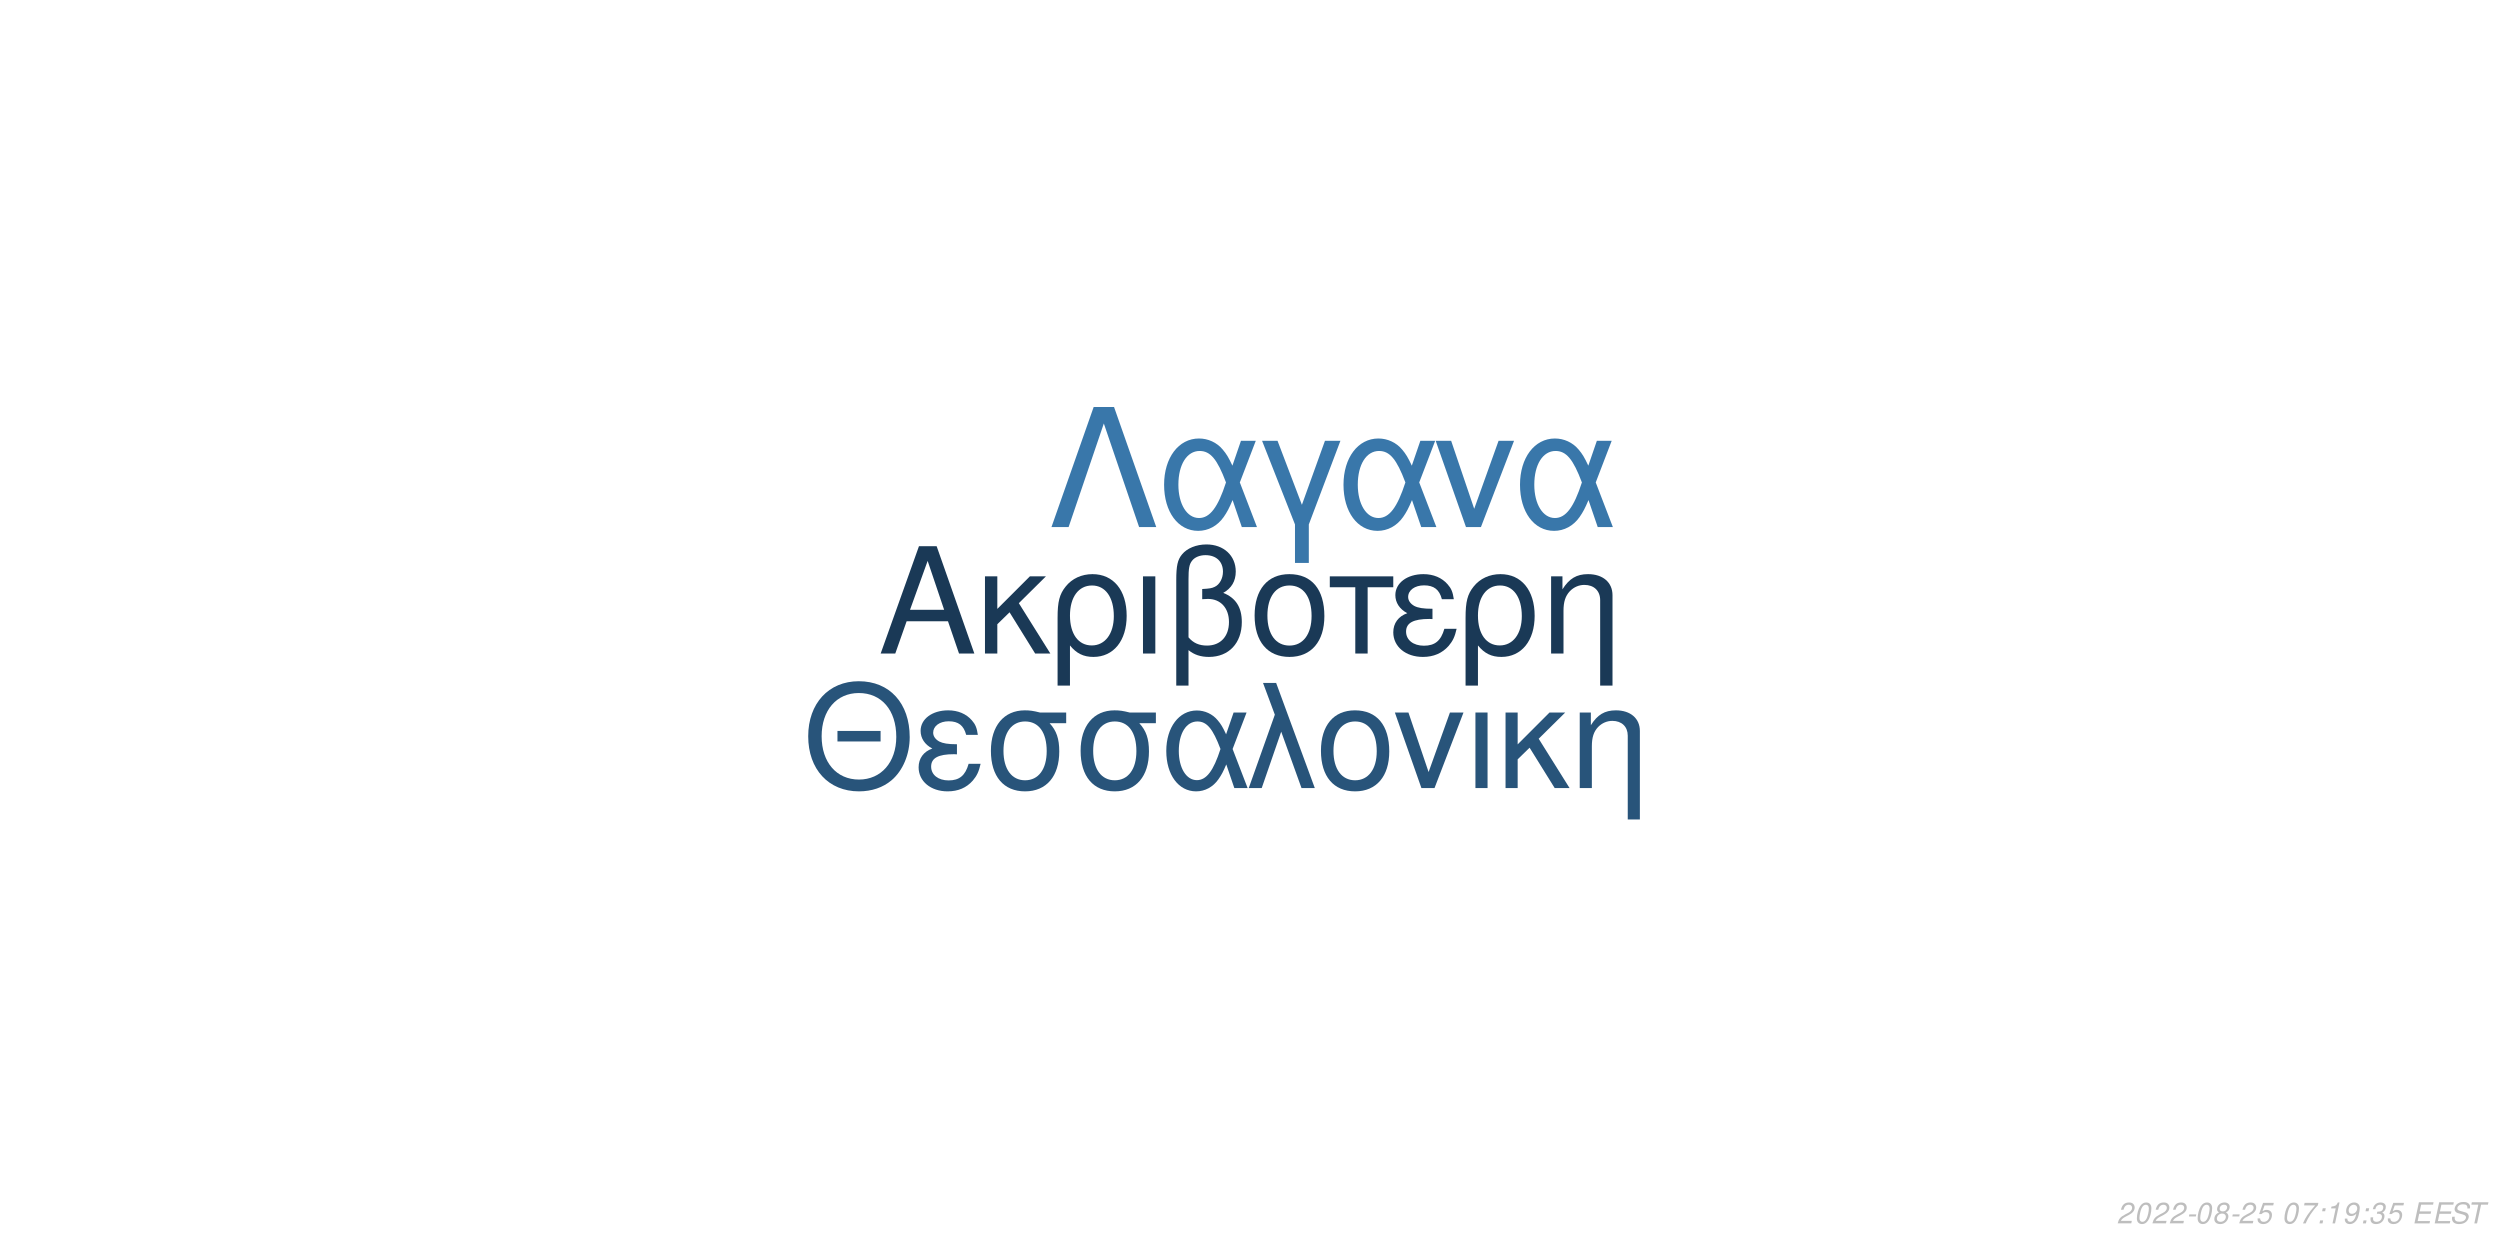
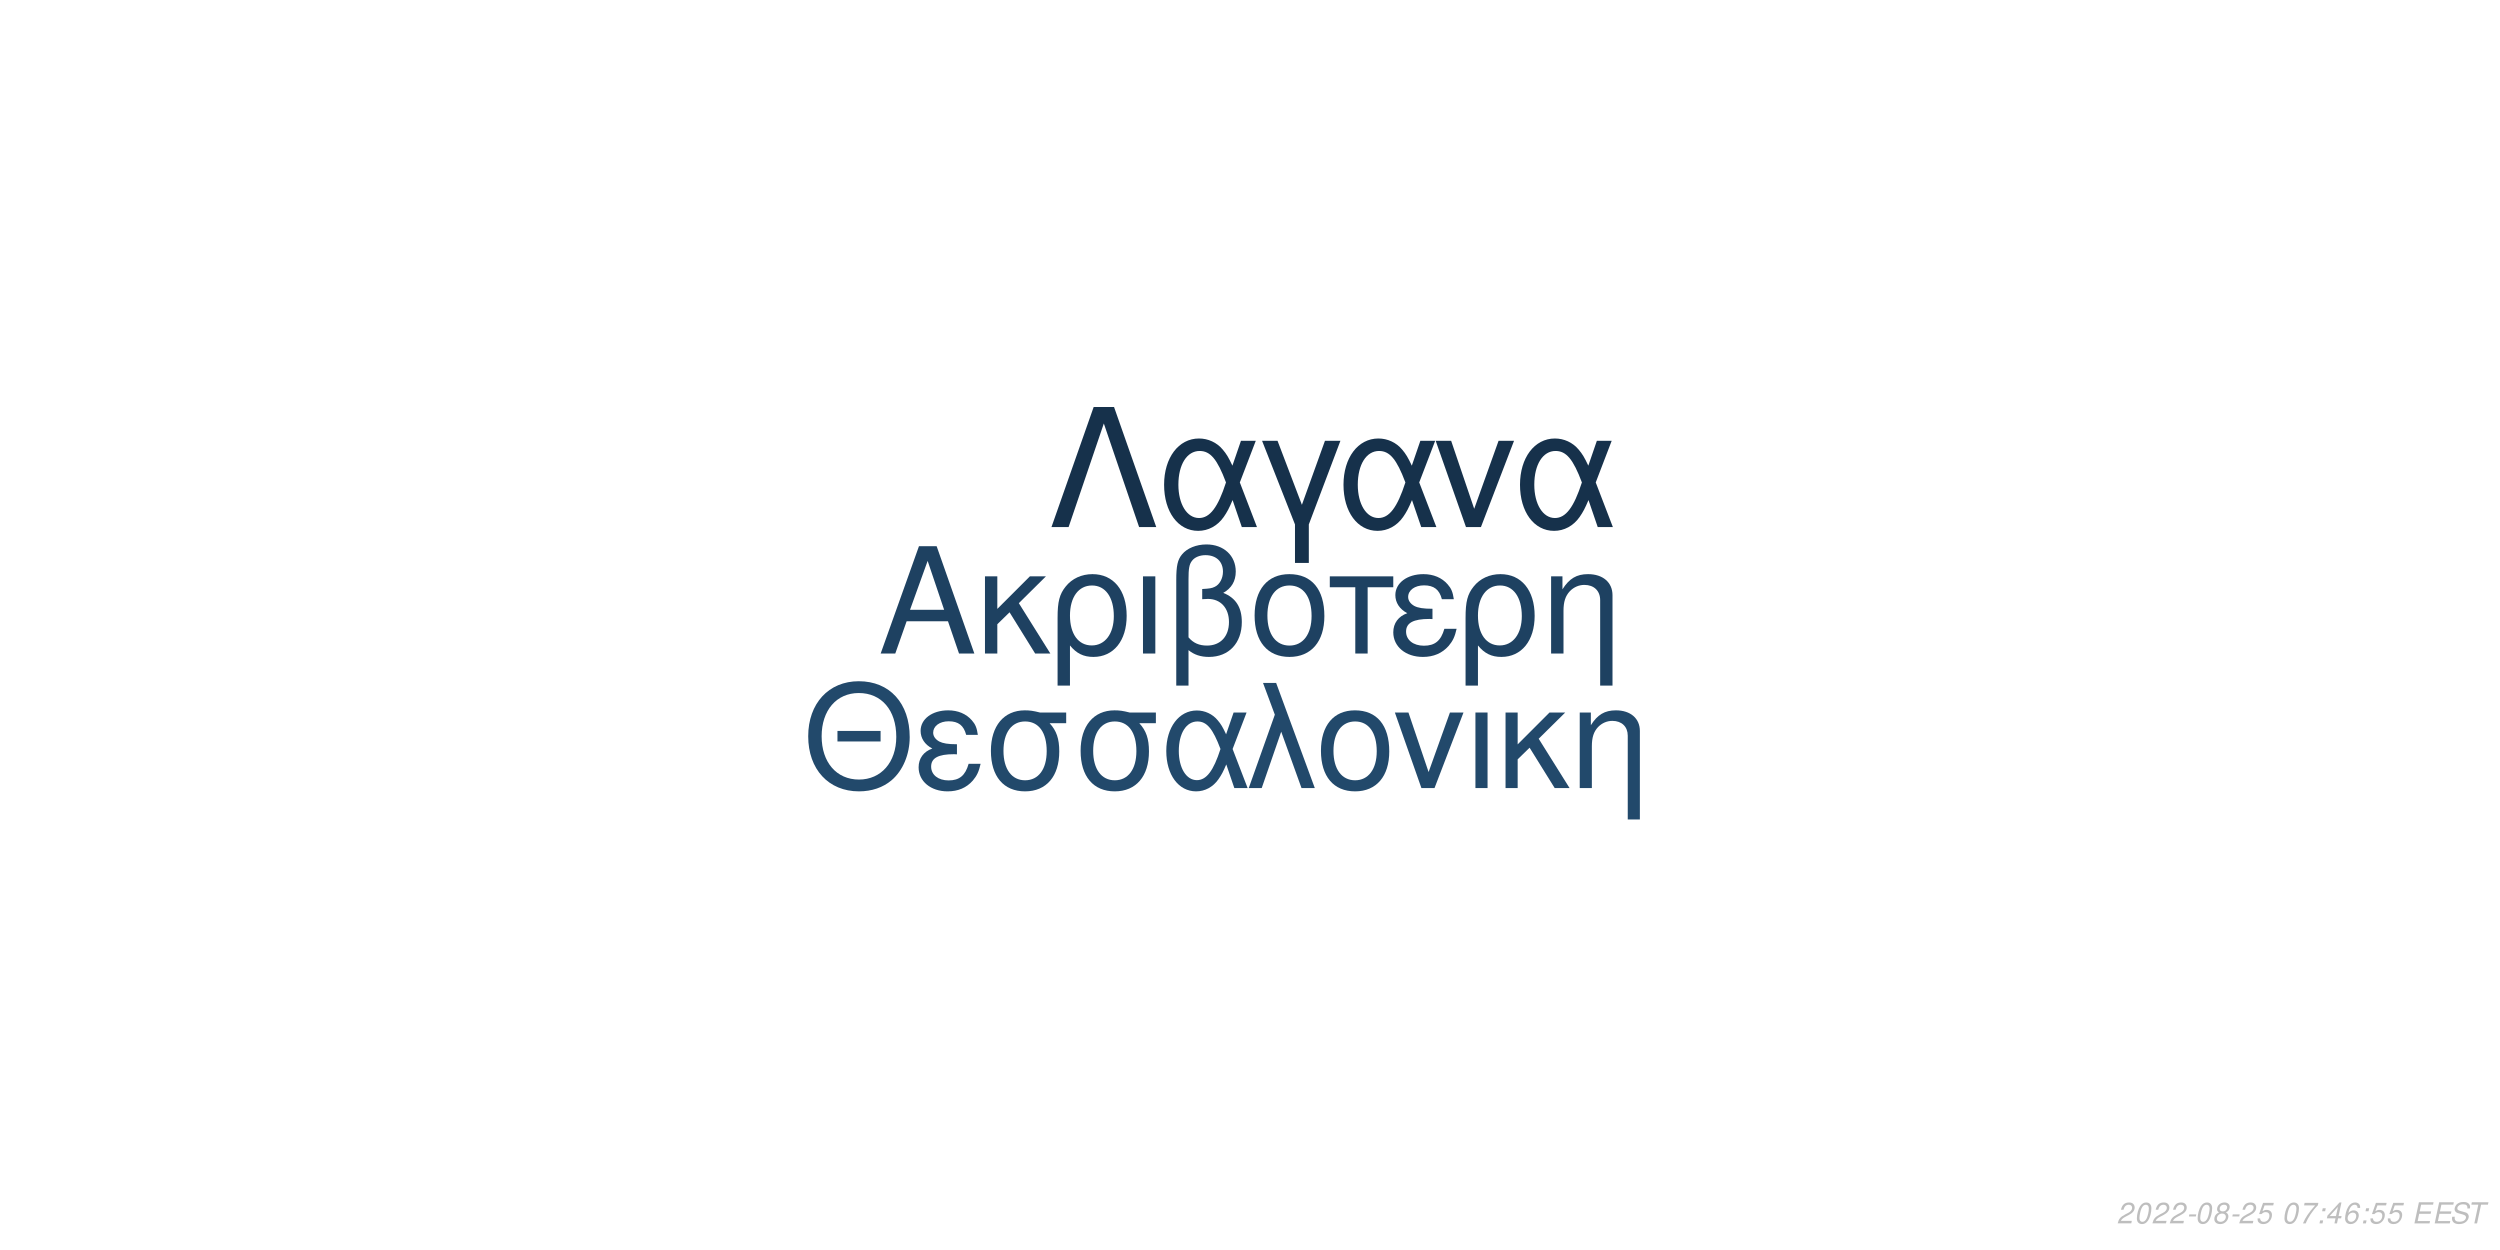
<svg xmlns="http://www.w3.org/2000/svg" xmlns:xlink="http://www.w3.org/1999/xlink" width="864pt" height="432pt" viewBox="0 0 864 432" version="1.1">
  <defs>
    <g>
      <symbol overflow="visible" id="glyph0-0">
        <path style="stroke:none;" d="" />
      </symbol>
      <symbol overflow="visible" id="glyph0-1">
        <path style="stroke:none;" d="M 24.125 -11.141 L 27.938 0 L 33.234 0 L 20.203 -37.094 L 14.094 -37.094 L 0.859 0 L 5.906 0 L 9.828 -11.141 Z M 22.797 -15.109 L 11 -15.109 L 17.094 -32.016 Z M 22.797 -15.109 " />
      </symbol>
      <symbol overflow="visible" id="glyph0-2">
        <path style="stroke:none;" d="M 7.172 -15.422 L 7.172 -26.672 L 2.906 -26.672 L 2.906 0 L 7.172 0 L 7.172 -10.125 L 11.406 -14.25 L 20.25 0 L 25.5 0 L 14.609 -17.406 L 23.969 -26.672 L 18.422 -26.672 Z M 7.172 -15.422 " />
      </symbol>
      <symbol overflow="visible" id="glyph0-3">
        <path style="stroke:none;" d="M 3 11.094 L 7.281 11.094 L 7.281 -2.797 C 9.516 -0.047 11.953 1.172 15.375 1.172 C 22.344 1.172 26.875 -4.422 26.875 -13.031 C 26.875 -21.891 22.297 -27.438 15.062 -27.438 C 11.297 -27.438 7.984 -25.906 5.797 -23.156 C 3.672 -20.516 3 -17.969 3 -12.359 Z M 14.906 -23.516 C 19.547 -23.516 22.438 -19.438 22.438 -12.922 C 22.438 -6.812 19.391 -2.797 14.812 -2.797 C 10.172 -2.797 7.281 -6.766 7.281 -13.125 C 7.281 -19.484 10.234 -23.516 14.906 -23.516 Z M 14.906 -23.516 " />
      </symbol>
      <symbol overflow="visible" id="glyph0-4">
        <path style="stroke:none;" d="M 3.516 0 L 7.781 0 L 7.781 -26.672 L 3.516 -26.672 Z M 3.516 0 " />
      </symbol>
      <symbol overflow="visible" id="glyph0-5">
        <path style="stroke:none;" d="M 4.016 11.094 L 8.25 11.094 L 8.25 -1.172 C 10.172 0.406 12.422 1.172 15.312 1.172 C 22.188 1.172 26.672 -3.609 26.672 -10.891 C 26.672 -15.984 24.578 -19.234 20.25 -20.969 C 23.109 -22.547 24.578 -25.031 24.578 -28.344 C 24.578 -33.844 20.406 -37.703 14.453 -37.703 C 10.938 -37.703 7.734 -36.391 6 -34.25 C 4.484 -32.422 4.016 -30.328 4.016 -25.391 Z M 8.25 -25.656 C 8.25 -29.359 8.5 -30.844 9.469 -32.062 C 10.375 -33.281 12.156 -34 14.094 -34 C 17.812 -34 20.156 -31.812 20.156 -28.297 C 20.156 -25.953 18.984 -23.812 17.297 -23.047 C 16.281 -22.547 15.469 -22.438 12.984 -22.297 L 12.984 -18.781 C 13.734 -18.828 14.344 -18.875 14.969 -18.875 C 19.344 -18.875 22.234 -15.719 22.234 -10.891 C 22.234 -5.906 19.281 -2.75 14.656 -2.75 C 11.953 -2.75 9.922 -3.609 8.25 -5.594 Z M 8.25 -25.656 " />
      </symbol>
      <symbol overflow="visible" id="glyph0-6">
        <path style="stroke:none;" d="M 14.094 -27.438 C 6.562 -27.438 2.094 -22.094 2.094 -13.125 C 2.094 -4.125 6.562 1.172 14.141 1.172 C 21.672 1.172 26.203 -4.172 26.203 -12.922 C 26.203 -22.188 21.828 -27.438 14.094 -27.438 Z M 14.141 -23.516 C 18.938 -23.516 21.781 -19.594 21.781 -12.984 C 21.781 -6.672 18.828 -2.75 14.141 -2.75 C 9.422 -2.75 6.516 -6.672 6.516 -13.125 C 6.516 -19.594 9.422 -23.516 14.141 -23.516 Z M 14.141 -23.516 " />
      </symbol>
      <symbol overflow="visible" id="glyph0-7">
        <path style="stroke:none;" d="M 7.891 0 L 12.156 0 L 12.156 -22.906 L 21.016 -22.906 L 21.016 -26.672 L -0.922 -26.672 L -0.922 -22.906 L 7.891 -22.906 Z M 7.891 0 " />
      </symbol>
      <symbol overflow="visible" id="glyph0-8">
        <path style="stroke:none;" d="M 14.562 -15.469 C 11.344 -15.469 9.562 -15.781 8.297 -16.438 C 6.922 -17.203 6.156 -18.328 6.156 -19.547 C 6.156 -21.891 8.453 -23.562 11.656 -23.562 C 15.062 -23.562 16.953 -22.094 17.812 -18.781 L 21.938 -18.781 C 21.578 -21.266 21.062 -22.5 19.797 -23.922 C 17.812 -26.203 14.906 -27.438 11.453 -27.438 C 5.797 -27.438 1.734 -24.375 1.734 -20.203 C 1.734 -17.609 3.156 -15.375 5.859 -13.938 C 2.797 -12.875 1.016 -10.484 1.016 -7.328 C 1.016 -2.391 5.297 1.172 11.25 1.172 C 14.969 1.172 17.906 -0.109 20.156 -2.641 C 21.578 -4.328 22.297 -5.797 22.906 -8.547 L 18.672 -8.547 C 17.5 -4.422 15.422 -2.703 11.609 -2.703 C 7.938 -2.703 5.438 -4.688 5.438 -7.578 C 5.438 -10.578 7.938 -11.953 13.484 -11.953 C 13.641 -11.953 14.094 -11.953 14.562 -11.906 Z M 14.562 -15.469 " />
      </symbol>
      <symbol overflow="visible" id="glyph0-9">
        <path style="stroke:none;" d="M 3.562 -26.672 L 3.562 0 L 7.844 0 L 7.844 -14.703 C 7.844 -17.906 8.5 -19.891 10.031 -21.531 C 11.406 -22.953 13.188 -23.719 15.062 -23.719 C 18.375 -23.719 20.516 -21.672 20.516 -18.469 L 20.516 11.094 L 24.781 11.094 L 24.781 -20.156 C 24.781 -24.578 21.469 -27.438 16.328 -27.438 C 12.359 -27.438 9.828 -25.906 7.484 -22.188 L 7.484 -26.672 Z M 3.562 -26.672 " />
      </symbol>
      <symbol overflow="visible" id="glyph1-0">
        <path style="stroke:none;" d="" />
      </symbol>
      <symbol overflow="visible" id="glyph1-1">
        <path style="stroke:none;" d="M 26.859 -19.734 L 11.953 -19.734 L 11.953 -16.094 L 26.859 -16.094 Z M 19.328 -36.922 C 8.922 -36.922 1.844 -29.25 1.844 -17.891 C 1.844 -6.484 8.875 1.141 19.391 1.141 C 23.812 1.141 27.703 -0.203 30.641 -2.688 C 34.578 -6.031 36.922 -11.656 36.922 -17.594 C 36.922 -29.297 30 -36.922 19.328 -36.922 Z M 19.328 -32.844 C 27.203 -32.844 32.281 -26.906 32.281 -17.688 C 32.281 -8.922 27.062 -2.938 19.391 -2.938 C 11.609 -2.938 6.484 -8.922 6.484 -17.891 C 6.484 -26.859 11.609 -32.844 19.328 -32.844 Z M 19.328 -32.844 " />
      </symbol>
      <symbol overflow="visible" id="glyph1-2">
        <path style="stroke:none;" d="M 14.25 -15.141 C 11.109 -15.141 9.375 -15.453 8.125 -16.094 C 6.781 -16.844 6.031 -17.938 6.031 -19.141 C 6.031 -21.422 8.266 -23.078 11.406 -23.078 C 14.75 -23.078 16.594 -21.625 17.438 -18.391 L 21.469 -18.391 C 21.125 -20.828 20.625 -22.031 19.391 -23.422 C 17.438 -25.656 14.594 -26.859 11.219 -26.859 C 5.688 -26.859 1.688 -23.875 1.688 -19.781 C 1.688 -17.234 3.094 -15.047 5.734 -13.656 C 2.734 -12.609 1 -10.266 1 -7.172 C 1 -2.344 5.188 1.141 11.016 1.141 C 14.656 1.141 17.547 -0.094 19.734 -2.594 C 21.125 -4.234 21.828 -5.688 22.422 -8.375 L 18.281 -8.375 C 17.141 -4.328 15.094 -2.641 11.359 -2.641 C 7.766 -2.641 5.328 -4.578 5.328 -7.422 C 5.328 -10.359 7.766 -11.703 13.203 -11.703 C 13.359 -11.703 13.797 -11.703 14.25 -11.656 Z M 14.25 -15.141 " />
      </symbol>
      <symbol overflow="visible" id="glyph1-3">
        <path style="stroke:none;" d="M 29 -26.109 L 19.938 -26.109 C 17.594 -26.703 16.438 -26.859 14.703 -26.859 C 7.469 -26.859 2.984 -21.469 2.984 -12.859 C 2.984 -4.031 7.375 1.141 14.797 1.141 C 22.172 1.141 26.609 -4.078 26.609 -12.656 C 26.609 -17.047 25.656 -19.828 23.266 -22.422 L 29 -22.422 Z M 14.797 -23.016 C 19.531 -23.016 22.266 -19.234 22.266 -12.75 C 22.266 -6.531 19.438 -2.688 14.797 -2.688 C 10.172 -2.688 7.328 -6.531 7.328 -12.859 C 7.328 -19.188 10.172 -23.016 14.797 -23.016 Z M 14.797 -23.016 " />
      </symbol>
      <symbol overflow="visible" id="glyph1-4">
        <path style="stroke:none;" d="M 29.344 -26.109 L 24.859 -26.109 L 22.266 -18.578 C 21.125 -21.031 20.484 -22.125 19.328 -23.469 C 17.547 -25.609 14.906 -26.812 12.156 -26.812 C 5.984 -26.812 1.594 -20.984 1.594 -12.812 C 1.594 -4.578 5.828 1.141 11.906 1.141 C 14.953 1.141 17.734 -0.344 19.625 -3.047 C 20.672 -4.531 21.281 -5.688 22.328 -8.172 L 25.109 0 L 29.703 0 L 24.516 -13.5 Z M 20.328 -13.5 C 17.891 -5.922 15.453 -2.734 12.156 -2.734 C 8.516 -2.734 5.922 -6.922 5.922 -12.812 C 5.922 -18.938 8.516 -23.016 12.359 -23.016 C 15.594 -23.016 17.688 -20.531 20.328 -13.5 Z M 20.328 -13.5 " />
      </symbol>
      <symbol overflow="visible" id="glyph1-5">
        <path style="stroke:none;" d="M 1.094 0 L 5.578 0 L 12.312 -19.484 L 19.328 0 L 23.922 0 L 10.562 -36.328 L 6.031 -36.328 L 10.109 -25.359 Z M 1.094 0 " />
      </symbol>
      <symbol overflow="visible" id="glyph1-6">
        <path style="stroke:none;" d="M 13.797 -26.859 C 6.422 -26.859 2.047 -21.625 2.047 -12.859 C 2.047 -4.031 6.422 1.141 13.859 1.141 C 21.234 1.141 25.656 -4.078 25.656 -12.656 C 25.656 -21.719 21.375 -26.859 13.797 -26.859 Z M 13.859 -23.016 C 18.531 -23.016 21.328 -19.188 21.328 -12.703 C 21.328 -6.531 18.438 -2.688 13.859 -2.688 C 9.219 -2.688 6.375 -6.531 6.375 -12.859 C 6.375 -19.188 9.219 -23.016 13.859 -23.016 Z M 13.859 -23.016 " />
      </symbol>
      <symbol overflow="visible" id="glyph1-7">
        <path style="stroke:none;" d="M 14.297 0 L 24.312 -26.109 L 19.625 -26.109 L 12.25 -5.531 L 5.281 -26.109 L 0.594 -26.109 L 9.766 0 Z M 14.297 0 " />
      </symbol>
      <symbol overflow="visible" id="glyph1-8">
        <path style="stroke:none;" d="M 3.438 0 L 7.625 0 L 7.625 -26.109 L 3.438 -26.109 Z M 3.438 0 " />
      </symbol>
      <symbol overflow="visible" id="glyph1-9">
        <path style="stroke:none;" d="M 7.031 -15.094 L 7.031 -26.109 L 2.844 -26.109 L 2.844 0 L 7.031 0 L 7.031 -9.922 L 11.156 -13.953 L 19.828 0 L 24.969 0 L 14.297 -17.047 L 23.469 -26.109 L 18.031 -26.109 Z M 7.031 -15.094 " />
      </symbol>
      <symbol overflow="visible" id="glyph1-10">
        <path style="stroke:none;" d="M 3.484 -26.109 L 3.484 0 L 7.672 0 L 7.672 -14.406 C 7.672 -17.547 8.328 -19.484 9.812 -21.078 C 11.156 -22.469 12.906 -23.219 14.75 -23.219 C 17.984 -23.219 20.078 -21.234 20.078 -18.094 L 20.078 10.859 L 24.266 10.859 L 24.266 -19.734 C 24.266 -24.062 21.031 -26.859 16 -26.859 C 12.109 -26.859 9.609 -25.359 7.328 -21.719 L 7.328 -26.109 Z M 3.484 -26.109 " />
      </symbol>
      <symbol overflow="visible" id="glyph2-0">
        <path style="stroke:none;" d="" />
      </symbol>
      <symbol overflow="visible" id="glyph2-1">
        <path style="stroke:none;" d="M 22.531 -41.484 L 15.484 -41.484 L 0.906 0 L 6.828 0 L 19 -35.797 L 31.188 0 L 37.109 0 Z M 22.531 -41.484 " />
      </symbol>
      <symbol overflow="visible" id="glyph2-2">
        <path style="stroke:none;" d="M 33.516 -29.812 L 28.391 -29.812 L 25.438 -21.219 C 24.125 -24.016 23.391 -25.266 22.078 -26.797 C 20.031 -29.25 17.016 -30.609 13.891 -30.609 C 6.828 -30.609 1.828 -23.953 1.828 -14.625 C 1.828 -5.234 6.656 1.312 13.594 1.312 C 17.078 1.312 20.266 -0.391 22.422 -3.469 C 23.609 -5.172 24.297 -6.484 25.5 -9.328 L 28.688 0 L 33.922 0 L 28 -15.422 Z M 23.219 -15.422 C 20.422 -6.766 17.641 -3.125 13.891 -3.125 C 9.734 -3.125 6.766 -7.906 6.766 -14.625 C 6.766 -21.625 9.734 -26.297 14.109 -26.297 C 17.812 -26.297 20.203 -23.453 23.219 -15.422 Z M 23.219 -15.422 " />
      </symbol>
      <symbol overflow="visible" id="glyph2-3">
        <path style="stroke:none;" d="M 12.062 12.406 L 16.844 12.406 L 16.844 -0.906 L 27.766 -29.812 L 22.422 -29.812 L 14.453 -7.688 L 6.031 -29.812 L 0.688 -29.812 L 12.062 -0.906 Z M 12.062 12.406 " />
      </symbol>
      <symbol overflow="visible" id="glyph2-4">
        <path style="stroke:none;" d="M 16.328 0 L 27.766 -29.812 L 22.422 -29.812 L 14 -6.312 L 6.031 -29.812 L 0.688 -29.812 L 11.156 0 Z M 16.328 0 " />
      </symbol>
      <symbol overflow="visible" id="glyph3-0">
        <path style="stroke:none;" d="" />
      </symbol>
      <symbol overflow="visible" id="glyph3-1">
        <path style="stroke:none;" d="M 5.234 -0.875 L 1.469 -0.875 C 1.641 -1.375 2.203 -1.891 3.109 -2.344 L 4.234 -2.938 C 5.562 -3.625 6.219 -4.469 6.219 -5.484 C 6.219 -5.938 6.062 -6.359 5.797 -6.656 C 5.469 -7.047 4.984 -7.234 4.312 -7.234 C 2.766 -7.234 1.891 -6.453 1.484 -4.734 L 2.375 -4.734 C 2.484 -5.188 2.609 -5.484 2.797 -5.75 C 3.094 -6.203 3.609 -6.453 4.188 -6.453 C 4.891 -6.453 5.344 -6.031 5.344 -5.375 C 5.344 -4.703 4.859 -4.094 4.016 -3.656 L 2.984 -3.125 C 1.234 -2.188 0.797 -1.656 0.344 -0.016 L 5.047 -0.016 Z M 5.234 -0.875 " />
      </symbol>
      <symbol overflow="visible" id="glyph3-2">
        <path style="stroke:none;" d="M 4.203 -7.234 C 3.375 -7.234 2.688 -6.812 2.125 -5.984 C 1.484 -5.047 0.984 -3.188 0.984 -1.734 C 0.984 -1.109 1.172 -0.562 1.484 -0.266 C 1.797 0.047 2.281 0.234 2.766 0.234 C 3.625 0.234 4.281 -0.156 4.859 -1.016 C 5.516 -1.953 6 -3.797 6 -5.266 C 6 -6.5 5.328 -7.234 4.203 -7.234 Z M 4.094 -6.453 C 4.734 -6.453 5.125 -5.984 5.125 -5.156 C 5.125 -4.203 4.781 -2.625 4.406 -1.812 C 3.984 -0.938 3.516 -0.547 2.875 -0.547 C 2.25 -0.547 1.875 -1.031 1.875 -1.828 C 1.875 -2.797 2.203 -4.344 2.594 -5.203 C 2.984 -6.047 3.453 -6.453 4.094 -6.453 Z M 4.094 -6.453 " />
      </symbol>
      <symbol overflow="visible" id="glyph3-3">
        <path style="stroke:none;" d="M 3.516 -3.125 L 1.125 -3.125 L 0.969 -2.406 L 3.359 -2.406 Z M 3.516 -3.125 " />
      </symbol>
      <symbol overflow="visible" id="glyph3-4">
        <path style="stroke:none;" d="M 4.766 -3.797 C 5.078 -3.969 5.234 -4.078 5.438 -4.234 C 5.812 -4.594 6.062 -5.172 6.062 -5.734 C 6.062 -6.625 5.344 -7.234 4.266 -7.234 C 2.812 -7.234 1.703 -6.219 1.703 -4.875 C 1.703 -4.406 1.875 -4.125 2.359 -3.812 C 1.297 -3.312 0.75 -2.516 0.75 -1.469 C 0.75 -0.438 1.547 0.234 2.812 0.234 C 3.656 0.234 4.359 -0.094 4.938 -0.734 C 5.359 -1.234 5.609 -1.859 5.609 -2.438 C 5.609 -3.047 5.312 -3.516 4.766 -3.797 Z M 4.109 -6.453 C 4.797 -6.453 5.188 -6.125 5.188 -5.578 C 5.188 -5.266 5.062 -4.922 4.859 -4.672 C 4.562 -4.312 4.188 -4.156 3.656 -4.156 C 2.984 -4.156 2.594 -4.453 2.594 -4.984 C 2.594 -5.859 3.203 -6.453 4.109 -6.453 Z M 3.453 -3.406 C 4.234 -3.406 4.734 -2.984 4.734 -2.312 C 4.734 -1.312 3.922 -0.547 2.875 -0.547 C 2.125 -0.547 1.625 -0.969 1.625 -1.625 C 1.625 -2.609 2.438 -3.406 3.453 -3.406 Z M 3.453 -3.406 " />
      </symbol>
      <symbol overflow="visible" id="glyph3-5">
        <path style="stroke:none;" d="M 6.297 -7.094 L 2.594 -7.094 L 1.234 -3.234 L 2.047 -3.234 C 2.656 -3.766 2.938 -3.906 3.531 -3.906 C 4.328 -3.906 4.797 -3.453 4.797 -2.688 C 4.797 -1.438 3.969 -0.547 2.828 -0.547 C 2.031 -0.547 1.609 -0.938 1.578 -1.734 L 0.703 -1.734 L 0.703 -1.516 C 0.703 -0.938 0.844 -0.547 1.188 -0.266 C 1.562 0.062 2.078 0.234 2.703 0.234 C 3.656 0.234 4.391 -0.156 4.984 -0.922 C 5.422 -1.5 5.672 -2.234 5.672 -2.953 C 5.672 -4 4.938 -4.672 3.812 -4.672 C 3.328 -4.672 2.906 -4.547 2.406 -4.234 L 3.109 -6.219 L 6.109 -6.219 Z M 6.297 -7.094 " />
      </symbol>
      <symbol overflow="visible" id="glyph3-6">
        <path style="stroke:none;" d="" />
      </symbol>
      <symbol overflow="visible" id="glyph3-7">
        <path style="stroke:none;" d="M 6.703 -7.094 L 1.953 -7.094 L 1.766 -6.219 L 5.594 -6.219 C 3.344 -3.688 2.266 -2.109 1.375 0 L 2.344 0 C 3.031 -1.906 4.828 -4.594 6.547 -6.281 Z M 6.703 -7.094 " />
      </symbol>
      <symbol overflow="visible" id="glyph3-8">
        <path style="stroke:none;" d="M 2.359 -1.031 L 1.312 -1.031 L 1.094 0 L 2.141 0 Z M 3.266 -5.234 L 2.219 -5.234 L 2 -4.203 L 3.047 -4.203 Z M 3.266 -5.234 " />
      </symbol>
      <symbol overflow="visible" id="glyph3-9">
-         <path style="stroke:none;" d="M 3.703 -5.188 L 2.594 0 L 3.469 0 L 5.016 -7.234 L 4.438 -7.234 C 3.906 -6.156 3.688 -6.016 2.234 -5.812 L 2.109 -5.188 Z M 3.703 -5.188 " />
+         <path style="stroke:none;" d="M 3.625 -1.75 L 3.266 0 L 4.141 0 L 4.516 -1.75 L 5.562 -1.75 L 5.734 -2.531 L 4.688 -2.531 L 5.688 -7.234 L 5.016 -7.234 L 0.844 -2.672 L 0.641 -1.75 Z M 3.797 -2.531 L 1.594 -2.531 L 4.469 -5.703 Z M 3.797 -2.531 " />
      </symbol>
      <symbol overflow="visible" id="glyph3-10">
-         <path style="stroke:none;" d="M 0.844 -1.656 C 0.844 -1.547 0.844 -1.438 0.844 -1.375 C 0.844 -0.406 1.531 0.234 2.578 0.234 C 3.203 0.234 3.766 0.016 4.297 -0.438 C 4.938 -1 5.312 -1.656 5.594 -2.719 C 5.844 -3.672 6.016 -4.766 6.016 -5.375 C 6.016 -5.844 5.844 -6.328 5.547 -6.656 C 5.203 -7.031 4.703 -7.234 4.062 -7.234 C 2.516 -7.234 1.297 -5.938 1.297 -4.266 C 1.297 -3.203 1.984 -2.547 3.047 -2.547 C 3.484 -2.547 3.953 -2.672 4.281 -2.891 C 4.406 -2.984 4.547 -3.078 4.828 -3.344 C 4.438 -1.484 3.703 -0.547 2.703 -0.547 C 2.109 -0.547 1.719 -0.938 1.719 -1.547 L 1.719 -1.656 Z M 3.953 -6.453 C 4.625 -6.453 5.141 -5.953 5.141 -5.281 C 5.141 -4.188 4.312 -3.312 3.297 -3.312 C 2.594 -3.312 2.172 -3.734 2.172 -4.453 C 2.172 -5.562 2.984 -6.453 3.953 -6.453 Z M 3.953 -6.453 " />
+         <path style="stroke:none;" d="M 6.125 -5.344 L 6.141 -5.625 C 6.141 -6.609 5.453 -7.234 4.391 -7.234 C 3.438 -7.234 2.641 -6.719 2.016 -5.703 C 1.422 -4.781 0.938 -2.953 0.938 -1.688 C 0.938 -0.516 1.688 0.234 2.859 0.234 C 3.703 0.234 4.438 -0.156 5 -0.875 C 5.406 -1.422 5.672 -2.156 5.672 -2.766 C 5.672 -3.812 4.969 -4.5 3.906 -4.5 C 3.234 -4.5 2.672 -4.234 2.094 -3.625 C 2.406 -5.375 3.234 -6.453 4.25 -6.453 C 4.703 -6.453 5.062 -6.234 5.172 -5.844 C 5.203 -5.719 5.234 -5.578 5.25 -5.344 Z M 3.656 -3.734 C 4.344 -3.734 4.797 -3.281 4.797 -2.625 C 4.797 -1.469 3.984 -0.547 2.984 -0.547 C 2.297 -0.547 1.812 -1.047 1.812 -1.766 C 1.812 -2.859 2.625 -3.734 3.656 -3.734 Z M 3.656 -3.734 " />
      </symbol>
      <symbol overflow="visible" id="glyph3-11">
-         <path style="stroke:none;" d="M 2.922 -3.312 C 3.125 -3.344 3.234 -3.344 3.375 -3.344 C 4.203 -3.344 4.688 -3 4.688 -2.406 C 4.688 -1.312 3.906 -0.547 2.781 -0.547 C 2.047 -0.547 1.594 -0.938 1.594 -1.562 C 1.594 -1.719 1.609 -1.844 1.656 -2.094 L 0.766 -2.094 C 0.734 -1.797 0.719 -1.641 0.719 -1.469 C 0.719 -0.375 1.406 0.234 2.641 0.234 C 3.547 0.234 4.297 -0.078 4.812 -0.656 C 5.266 -1.156 5.562 -1.875 5.562 -2.547 C 5.562 -3.125 5.344 -3.453 4.797 -3.734 C 5.641 -4.234 6.016 -4.844 6.016 -5.734 C 6.016 -6.656 5.312 -7.234 4.203 -7.234 C 3.375 -7.234 2.672 -6.938 2.188 -6.375 C 1.891 -6.031 1.703 -5.641 1.516 -4.906 L 2.391 -4.906 C 2.5 -5.359 2.594 -5.594 2.734 -5.812 C 3.047 -6.234 3.516 -6.453 4.078 -6.453 C 4.734 -6.453 5.141 -6.125 5.141 -5.578 C 5.141 -5.188 5.016 -4.797 4.797 -4.547 C 4.516 -4.234 4 -4.062 3.266 -4.062 L 3.078 -4.062 Z M 2.922 -3.312 " />
+         <path style="stroke:none;" d="M 2.547 -3.312 L 6.5 -3.312 L 6.688 -4.141 L 2.719 -4.141 L 3.219 -6.469 L 7.344 -6.469 L 7.516 -7.297 L 2.453 -7.297 L 0.906 0 L 6.125 0 L 6.297 -0.812 L 2.016 -0.812 Z M 2.547 -3.312 " />
      </symbol>
      <symbol overflow="visible" id="glyph3-12">
-         <path style="stroke:none;" d="M 2.547 -3.312 L 6.5 -3.312 L 6.688 -4.141 L 2.719 -4.141 L 3.219 -6.469 L 7.344 -6.469 L 7.516 -7.297 L 2.453 -7.297 L 0.906 0 L 6.125 0 L 6.297 -0.812 L 2.016 -0.812 Z M 2.547 -3.312 " />
+         <path style="stroke:none;" d="M 7.062 -5.156 C 7.125 -5.438 7.141 -5.562 7.141 -5.703 C 7.141 -6.156 6.938 -6.594 6.594 -6.891 C 6.188 -7.25 5.656 -7.406 4.875 -7.406 C 3.844 -7.406 3.047 -7.125 2.5 -6.562 C 2.094 -6.141 1.781 -5.438 1.781 -4.922 C 1.781 -4.297 2.219 -3.766 2.891 -3.562 L 4.594 -3.094 C 5.406 -2.859 5.734 -2.578 5.734 -2.094 C 5.734 -1.781 5.547 -1.406 5.266 -1.141 C 4.844 -0.766 4.266 -0.578 3.453 -0.578 C 2.328 -0.578 1.812 -0.984 1.812 -1.906 C 1.812 -2.047 1.812 -2.125 1.844 -2.312 L 0.984 -2.312 C 0.906 -2.062 0.891 -1.906 0.891 -1.688 C 0.891 -0.484 1.797 0.234 3.297 0.234 C 4.359 0.234 5.234 -0.062 5.812 -0.609 C 6.344 -1.078 6.688 -1.797 6.688 -2.375 C 6.688 -2.641 6.609 -2.906 6.453 -3.156 C 6.234 -3.5 5.938 -3.703 5.469 -3.828 L 3.75 -4.312 C 2.984 -4.547 2.734 -4.734 2.734 -5.188 C 2.734 -5.547 2.875 -5.844 3.188 -6.109 C 3.547 -6.438 4.031 -6.594 4.703 -6.594 C 5.266 -6.594 5.688 -6.484 5.906 -6.297 C 6.094 -6.125 6.219 -5.797 6.219 -5.516 C 6.219 -5.422 6.203 -5.344 6.188 -5.156 Z M 7.062 -5.156 " />
      </symbol>
      <symbol overflow="visible" id="glyph3-13">
-         <path style="stroke:none;" d="M 7.062 -5.156 C 7.125 -5.438 7.141 -5.562 7.141 -5.703 C 7.141 -6.156 6.938 -6.594 6.594 -6.891 C 6.188 -7.25 5.656 -7.406 4.875 -7.406 C 3.844 -7.406 3.047 -7.125 2.5 -6.562 C 2.094 -6.141 1.781 -5.438 1.781 -4.922 C 1.781 -4.297 2.219 -3.766 2.891 -3.562 L 4.594 -3.094 C 5.406 -2.859 5.734 -2.578 5.734 -2.094 C 5.734 -1.781 5.547 -1.406 5.266 -1.141 C 4.844 -0.766 4.266 -0.578 3.453 -0.578 C 2.328 -0.578 1.812 -0.984 1.812 -1.906 C 1.812 -2.047 1.812 -2.125 1.844 -2.312 L 0.984 -2.312 C 0.906 -2.062 0.891 -1.906 0.891 -1.688 C 0.891 -0.484 1.797 0.234 3.297 0.234 C 4.359 0.234 5.234 -0.062 5.812 -0.609 C 6.344 -1.078 6.688 -1.797 6.688 -2.375 C 6.688 -2.641 6.609 -2.906 6.453 -3.156 C 6.234 -3.5 5.938 -3.703 5.469 -3.828 L 3.75 -4.312 C 2.984 -4.547 2.734 -4.734 2.734 -5.188 C 2.734 -5.547 2.875 -5.844 3.188 -6.109 C 3.547 -6.438 4.031 -6.594 4.703 -6.594 C 5.266 -6.594 5.688 -6.484 5.906 -6.297 C 6.094 -6.125 6.219 -5.797 6.219 -5.516 C 6.219 -5.422 6.203 -5.344 6.188 -5.156 Z M 7.062 -5.156 " />
-       </symbol>
-       <symbol overflow="visible" id="glyph3-14">
        <path style="stroke:none;" d="M 4.938 -6.469 L 7.312 -6.469 L 7.484 -7.297 L 1.75 -7.297 L 1.578 -6.469 L 3.984 -6.469 L 2.609 0 L 3.547 0 Z M 4.938 -6.469 " />
      </symbol>
    </g>
  </defs>
  <g id="surface1">
    <rect x="0" y="0" width="864" height="432" style="fill:rgb(100%,100%,100%);fill-opacity:1;stroke:none;" />
-     <g style="fill:rgb(10.196%,22.353%,33.725%);fill-opacity:1;">
+     <g style="fill:rgb(11.765%,25.49%,38.039%);fill-opacity:1;">
      <use xlink:href="#glyph0-1" x="303.5" y="225.861" />
      <use xlink:href="#glyph0-2" x="337.5" y="225.861" />
      <use xlink:href="#glyph0-3" x="362.5" y="225.861" />
      <use xlink:href="#glyph0-4" x="391.5" y="225.861" />
      <use xlink:href="#glyph0-5" x="402.5" y="225.861" />
      <use xlink:href="#glyph0-6" x="431.5" y="225.861" />
      <use xlink:href="#glyph0-7" x="460.5" y="225.861" />
      <use xlink:href="#glyph0-8" x="480.5" y="225.861" />
      <use xlink:href="#glyph0-3" x="503.5" y="225.861" />
      <use xlink:href="#glyph0-9" x="532.5" y="225.861" />
    </g>
-     <g style="fill:rgb(15.686%,32.941%,47.843%);fill-opacity:1;">
+     <g style="fill:rgb(13.333%,28.627%,41.961%);fill-opacity:1;">
      <use xlink:href="#glyph1-1" x="277.473" y="272.354" />
      <use xlink:href="#glyph1-2" x="316.473" y="272.354" />
      <use xlink:href="#glyph1-3" x="339.473" y="272.354" />
      <use xlink:href="#glyph1-3" x="370.473" y="272.354" />
      <use xlink:href="#glyph1-4" x="401.473" y="272.354" />
      <use xlink:href="#glyph1-5" x="430.473" y="272.354" />
      <use xlink:href="#glyph1-6" x="454.473" y="272.354" />
      <use xlink:href="#glyph1-7" x="481.473" y="272.354" />
      <use xlink:href="#glyph1-8" x="506.473" y="272.354" />
      <use xlink:href="#glyph1-9" x="517.473" y="272.354" />
      <use xlink:href="#glyph1-10" x="542.473" y="272.354" />
    </g>
-     <g style="fill:rgb(22.353%,46.667%,66.667%);fill-opacity:1;">
+     <g style="fill:rgb(8.627%,19.216%,29.412%);fill-opacity:1;">
      <use xlink:href="#glyph2-1" x="362.484" y="182.152" />
      <use xlink:href="#glyph2-2" x="400.484" y="182.152" />
      <use xlink:href="#glyph2-3" x="435.484" y="182.152" />
      <use xlink:href="#glyph2-2" x="462.484" y="182.152" />
      <use xlink:href="#glyph2-4" x="495.484" y="182.152" />
      <use xlink:href="#glyph2-2" x="523.484" y="182.152" />
    </g>
    <g style="fill:rgb(74.51%,74.51%,74.51%);fill-opacity:1;">
      <use xlink:href="#glyph3-1" x="731.52" y="422.81" />
      <use xlink:href="#glyph3-2" x="737.52" y="422.81" />
      <use xlink:href="#glyph3-1" x="743.52" y="422.81" />
      <use xlink:href="#glyph3-1" x="749.52" y="422.81" />
      <use xlink:href="#glyph3-3" x="755.52" y="422.81" />
      <use xlink:href="#glyph3-2" x="758.52" y="422.81" />
      <use xlink:href="#glyph3-4" x="764.52" y="422.81" />
      <use xlink:href="#glyph3-3" x="770.52" y="422.81" />
      <use xlink:href="#glyph3-1" x="773.52" y="422.81" />
      <use xlink:href="#glyph3-5" x="779.52" y="422.81" />
      <use xlink:href="#glyph3-6" x="785.52" y="422.81" />
      <use xlink:href="#glyph3-2" x="788.52" y="422.81" />
      <use xlink:href="#glyph3-7" x="794.52" y="422.81" />
      <use xlink:href="#glyph3-8" x="800.52" y="422.81" />
      <use xlink:href="#glyph3-9" x="803.52" y="422.81" />
      <use xlink:href="#glyph3-10" x="809.52" y="422.81" />
      <use xlink:href="#glyph3-8" x="815.52" y="422.81" />
-       <use xlink:href="#glyph3-11" x="818.52" y="422.81" />
+       <use xlink:href="#glyph3-5" x="818.52" y="422.81" />
      <use xlink:href="#glyph3-5" x="824.52" y="422.81" />
      <use xlink:href="#glyph3-6" x="830.52" y="422.81" />
-       <use xlink:href="#glyph3-12" x="833.52" y="422.81" />
-       <use xlink:href="#glyph3-12" x="840.52" y="422.81" />
-       <use xlink:href="#glyph3-13" x="846.52" y="422.81" />
-       <use xlink:href="#glyph3-14" x="852.52" y="422.81" />
+       <use xlink:href="#glyph3-11" x="833.52" y="422.81" />
+       <use xlink:href="#glyph3-11" x="840.52" y="422.81" />
+       <use xlink:href="#glyph3-12" x="846.52" y="422.81" />
+       <use xlink:href="#glyph3-13" x="852.52" y="422.81" />
    </g>
  </g>
</svg>
